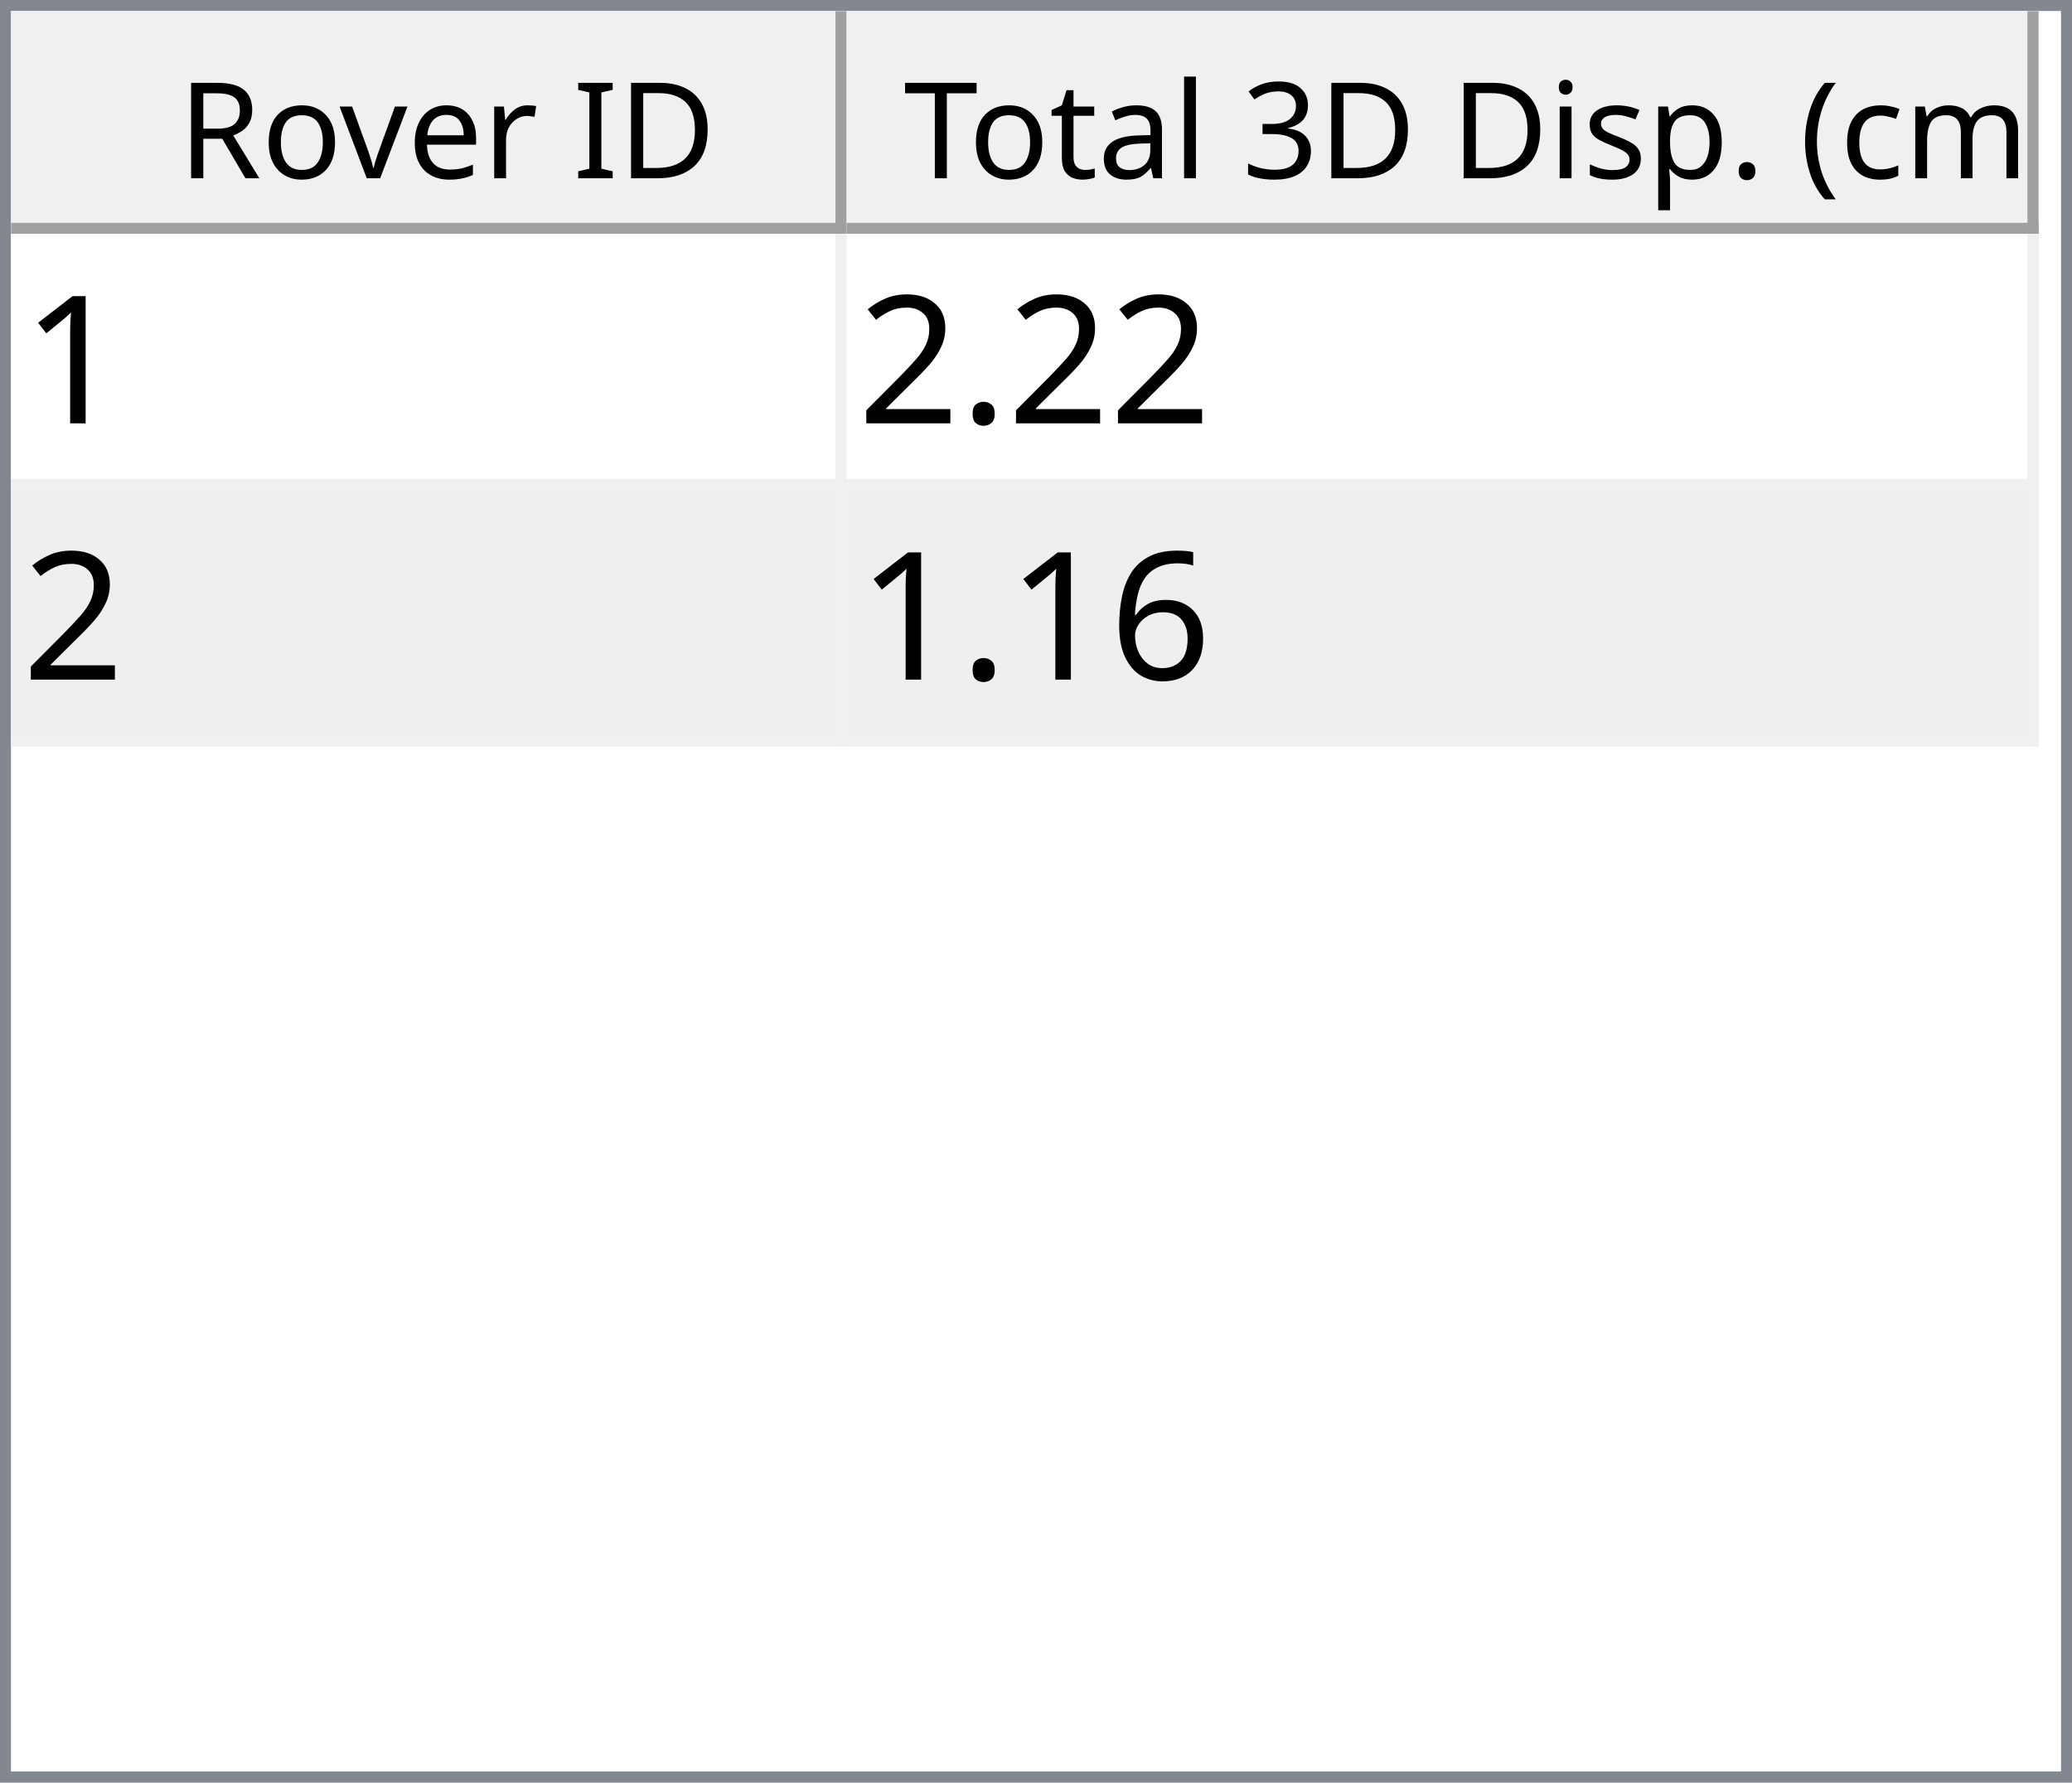
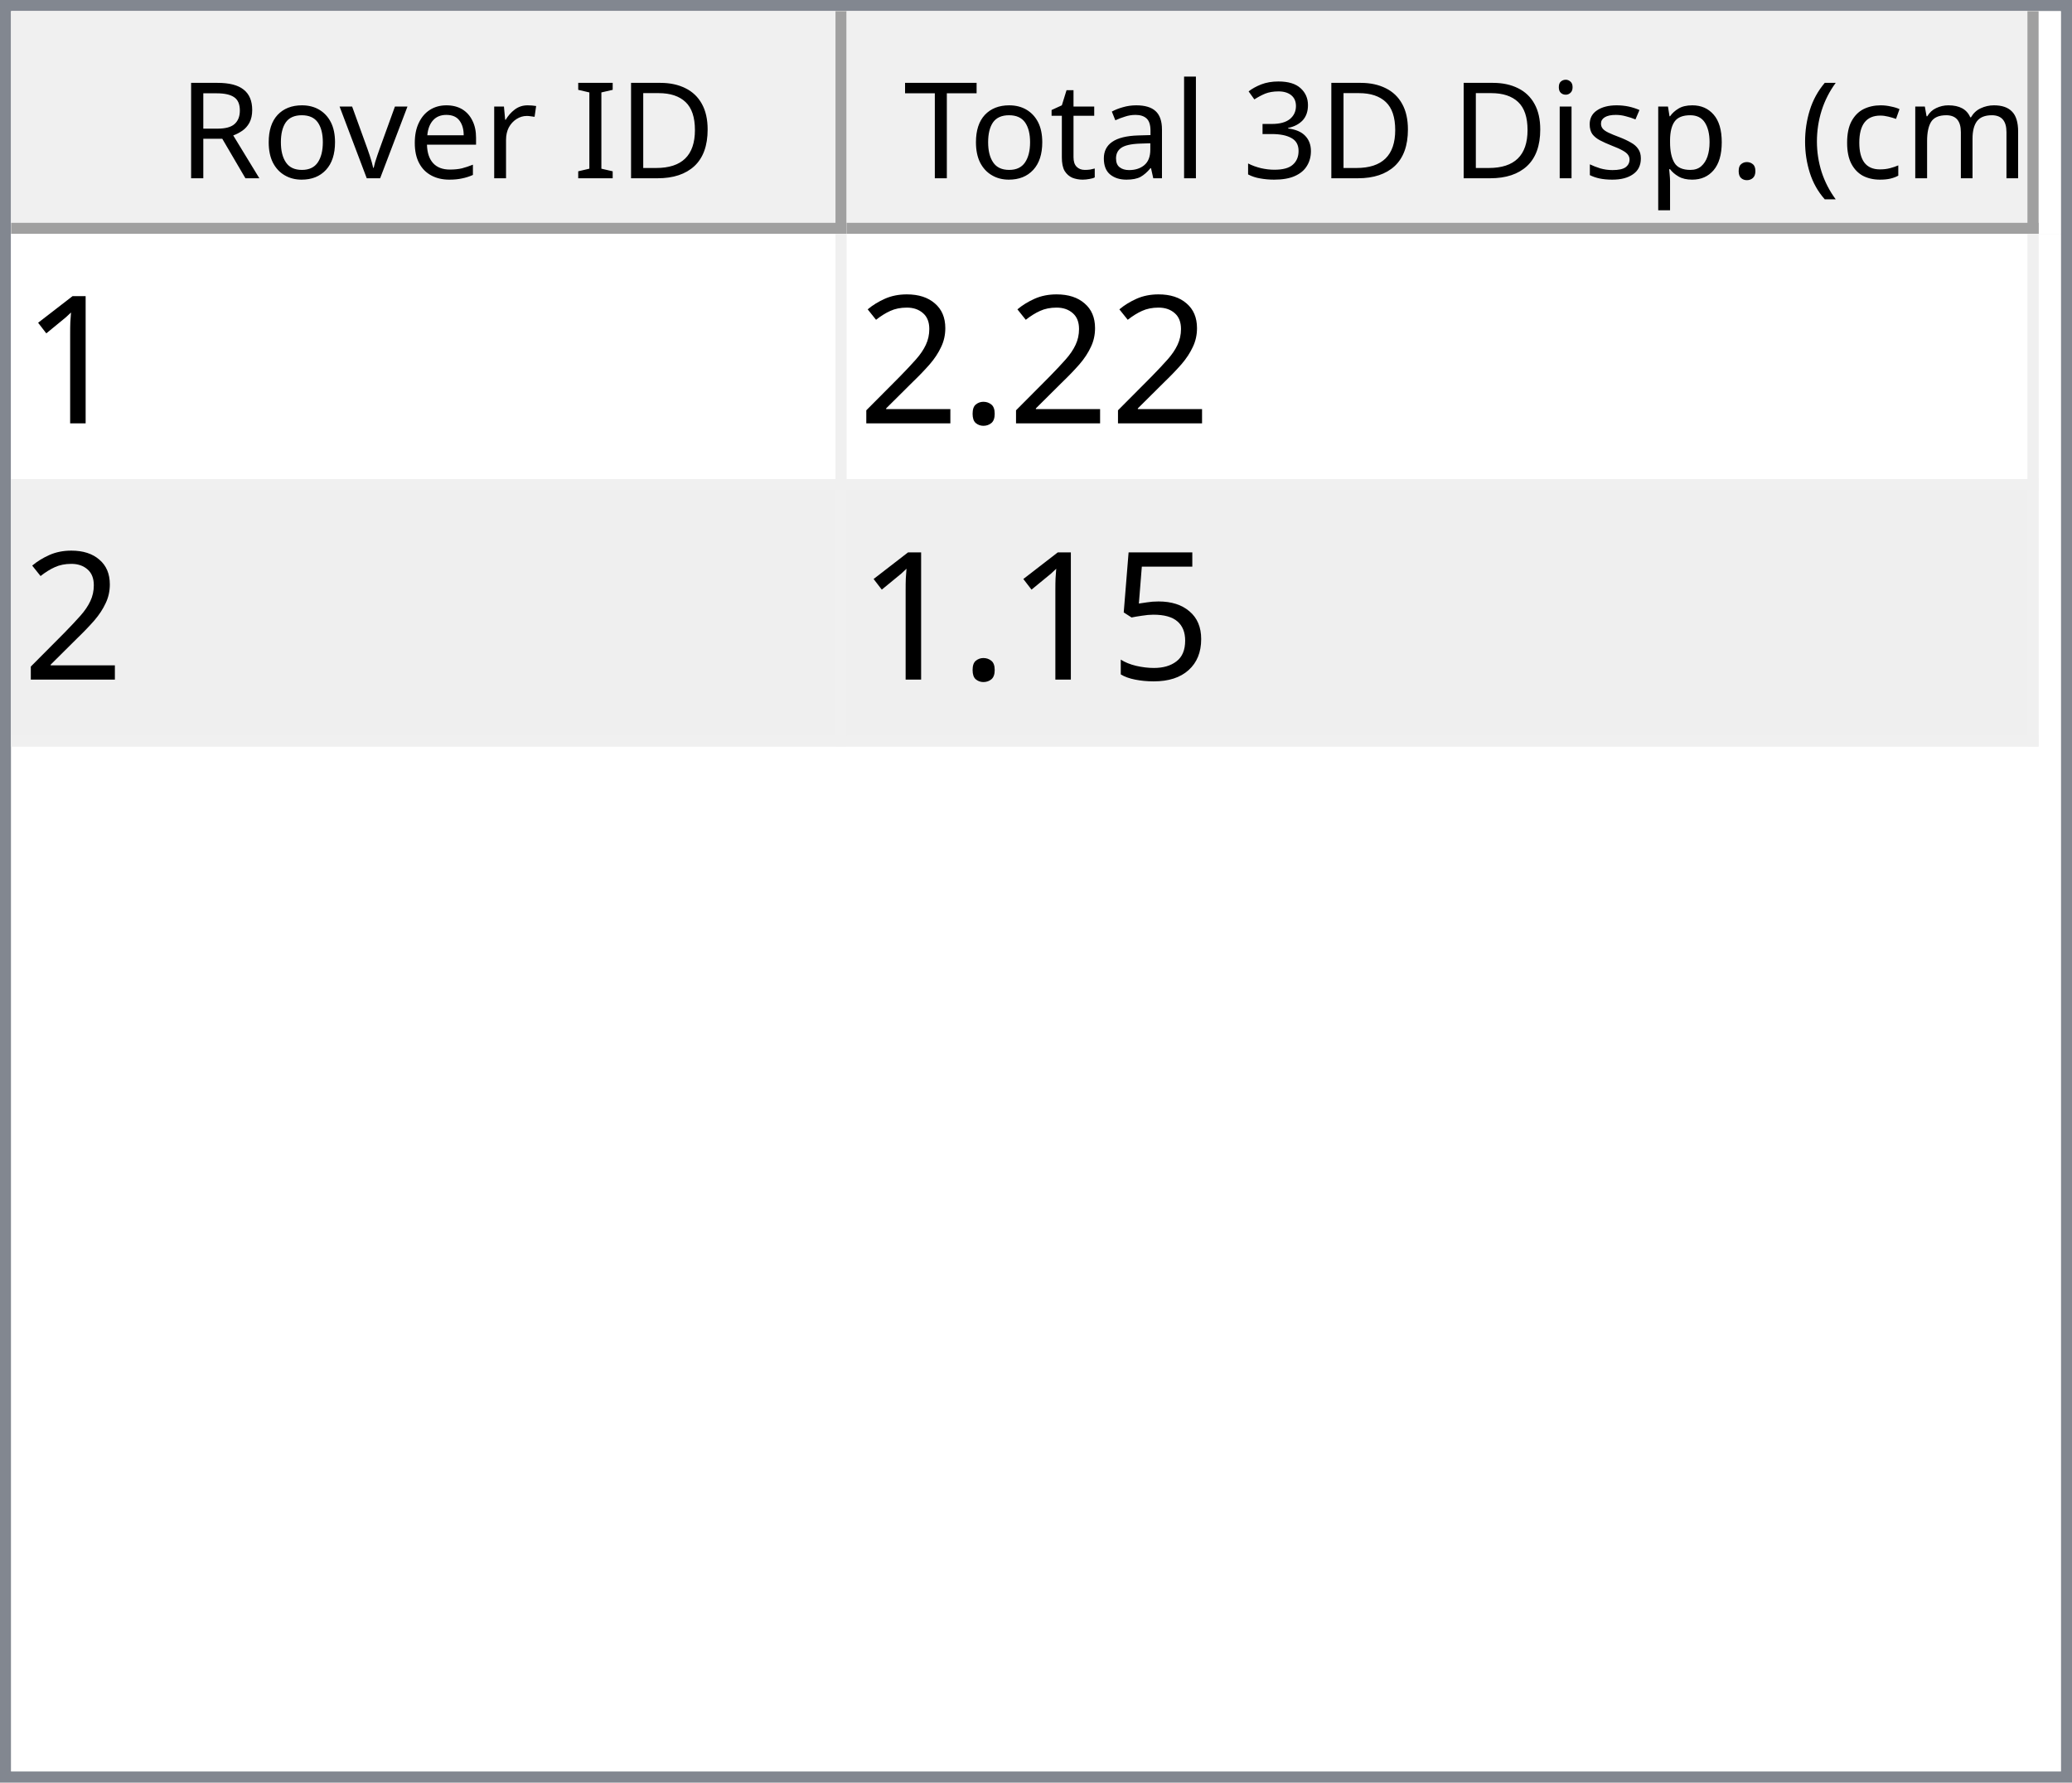
<svg xmlns="http://www.w3.org/2000/svg" style="fill-opacity:1; color-rendering:auto; color-interpolation:auto; text-rendering:auto; stroke:black; stroke-linecap:square; stroke-miterlimit:10; shape-rendering:auto; stroke-opacity:1; fill:black; stroke-dasharray:none; font-weight:normal; stroke-width:1; font-family:'Dialog'; font-style:normal; stroke-linejoin:miter; font-size:12px; stroke-dashoffset:0; image-rendering:auto;" width="186" height="160">
  <defs id="genericDefs" />
  <g>
    <defs id="defs1">
      <clipPath clipPathUnits="userSpaceOnUse" id="clipPath1">
        <path d="M0 0 L186 0 L186 160 L0 160 L0 0 Z" />
      </clipPath>
      <clipPath clipPathUnits="userSpaceOnUse" id="clipPath2">
        <path d="M0 0 L0 160 L186 160 L186 0 Z" />
      </clipPath>
      <clipPath clipPathUnits="userSpaceOnUse" id="clipPath3">
        <path d="M0 0 L0 20 L184 20 L184 0 Z" />
      </clipPath>
      <clipPath clipPathUnits="userSpaceOnUse" id="clipPath4">
        <path d="M0 0 L0 20 L75 20 L75 0 Z" />
      </clipPath>
      <clipPath clipPathUnits="userSpaceOnUse" id="clipPath5">
        <path d="M1 1 L1 19 L74 19 L74 1 Z" />
      </clipPath>
      <clipPath clipPathUnits="userSpaceOnUse" id="clipPath6">
        <path d="M0 0 L0 18 L73 18 L73 0 Z" />
      </clipPath>
      <clipPath clipPathUnits="userSpaceOnUse" id="clipPath7">
        <path d="M-0.5 -0.5 L-0.5 19.5 L74.5 19.5 L74.5 -0.5 Z" />
      </clipPath>
      <clipPath clipPathUnits="userSpaceOnUse" id="clipPath8">
        <path d="M0 0 L0 20 L107 20 L107 0 Z" />
      </clipPath>
      <clipPath clipPathUnits="userSpaceOnUse" id="clipPath9">
        <path d="M1 1 L1 19 L106 19 L106 1 Z" />
      </clipPath>
      <clipPath clipPathUnits="userSpaceOnUse" id="clipPath10">
        <path d="M0 0 L0 18 L105 18 L105 0 Z" />
      </clipPath>
      <clipPath clipPathUnits="userSpaceOnUse" id="clipPath11">
        <path d="M-0.5 -0.5 L-0.5 19.5 L106.5 19.5 L106.5 -0.5 Z" />
      </clipPath>
      <clipPath clipPathUnits="userSpaceOnUse" id="clipPath12">
        <path d="M0 0 L0 138 L184 138 L184 0 Z" />
      </clipPath>
      <clipPath clipPathUnits="userSpaceOnUse" id="clipPath13">
        <path d="M0 0 L0 46 L182 46 L182 0 Z" />
      </clipPath>
      <clipPath clipPathUnits="userSpaceOnUse" id="clipPath14">
        <path d="M-0.5 -0.5 L-0.5 45.5 L181.5 45.5 L181.5 -0.5 Z" />
      </clipPath>
      <clipPath clipPathUnits="userSpaceOnUse" id="clipPath15">
        <path d="M0 0 L0 22 L74 22 L74 0 Z" />
      </clipPath>
      <clipPath clipPathUnits="userSpaceOnUse" id="clipPath16">
        <path d="M0 0 L0 22 L106 22 L106 0 Z" />
      </clipPath>
      <font horiz-adv-x="64.551" id="font1">
        <font-face ascent="107.91" descent="25.098" units-per-em="100" style="font-style:normal; font-family:Segoe UI; font-weight:normal;" />
        <missing-glyph horiz-adv-x="64.551" d="M8.109 0 L8.109 68.266 L56.453 68.266 L56.453 0 L8.109 0 ZM15.328 7.234 L49.219 7.234 L49.219 61.031 L15.328 61.031 L15.328 7.234 Z" />
        <glyph unicode="D" horiz-adv-x="70.117" d="M9.188 0 L9.188 70.016 L28.516 70.016 Q65.531 70.016 65.531 35.891 Q65.531 19.672 55.25 9.836 Q44.969 0 27.734 0 L9.188 0 ZM17.391 62.594 L17.391 7.422 L27.828 7.422 Q41.609 7.422 49.273 14.797 Q56.938 22.172 56.938 35.688 Q56.938 62.594 28.328 62.594 L17.391 62.594 Z" />
        <glyph unicode="I" horiz-adv-x="26.611" d="M17.391 0 L9.188 0 L9.188 70.016 L17.391 70.016 L17.391 0 Z" />
        <glyph unicode=" " horiz-adv-x="27.393" d="" />
        <glyph unicode="r" horiz-adv-x="34.766" d="M34.188 41.891 Q32.078 43.5 28.125 43.5 Q23 43.5 19.555 38.672 Q16.109 33.844 16.109 25.484 L16.109 0 L8.109 0 L8.109 50 L16.109 50 L16.109 39.703 L16.312 39.703 Q18.016 44.969 21.531 47.922 Q25.047 50.875 29.391 50.875 Q32.516 50.875 34.188 50.203 L34.188 41.891 Z" />
        <glyph unicode="e" horiz-adv-x="52.295" d="M48.297 23 L12.984 23 Q13.188 14.656 17.484 10.109 Q21.781 5.562 29.297 5.562 Q37.75 5.562 44.828 11.141 L44.828 3.609 Q38.234 -1.172 27.391 -1.172 Q16.797 -1.172 10.742 5.641 Q4.688 12.453 4.688 24.812 Q4.688 36.469 11.305 43.82 Q17.922 51.172 27.734 51.172 Q37.547 51.172 42.922 44.828 Q48.297 38.484 48.297 27.203 L48.297 23 ZM40.094 29.781 Q40.047 36.719 36.75 40.578 Q33.453 44.438 27.594 44.438 Q21.922 44.438 17.969 40.383 Q14.016 36.328 13.094 29.781 L40.094 29.781 Z" />
        <glyph unicode="v" horiz-adv-x="47.9" d="M47.406 50 L27.484 0 L19.625 0 L0.688 50 L9.469 50 L22.172 13.672 Q23.578 9.672 23.922 6.688 L24.125 6.688 Q24.609 10.453 25.688 13.484 L38.969 50 L47.406 50 Z" />
        <glyph unicode="o" horiz-adv-x="58.594" d="M29 -1.172 Q17.922 -1.172 11.305 5.836 Q4.688 12.844 4.688 24.422 Q4.688 37.016 11.57 44.094 Q18.453 51.172 30.172 51.172 Q41.359 51.172 47.633 44.289 Q53.906 37.406 53.906 25.203 Q53.906 13.234 47.141 6.031 Q40.375 -1.172 29 -1.172 ZM29.594 44.438 Q21.875 44.438 17.383 39.188 Q12.891 33.938 12.891 24.703 Q12.891 15.828 17.43 10.695 Q21.969 5.562 29.594 5.562 Q37.359 5.562 41.531 10.594 Q45.703 15.625 45.703 24.906 Q45.703 34.281 41.531 39.359 Q37.359 44.438 29.594 44.438 Z" />
        <glyph unicode="R" horiz-adv-x="59.814" d="M59.375 0 L49.609 0 L37.891 19.625 Q36.281 22.359 34.766 24.289 Q33.25 26.219 31.664 27.438 Q30.078 28.656 28.25 29.219 Q26.422 29.781 24.125 29.781 L17.391 29.781 L17.391 0 L9.188 0 L9.188 70.016 L30.078 70.016 Q34.672 70.016 38.555 68.867 Q42.438 67.719 45.289 65.375 Q48.141 63.031 49.758 59.547 Q51.375 56.062 51.375 51.375 Q51.375 47.703 50.273 44.656 Q49.172 41.609 47.148 39.211 Q45.125 36.812 42.266 35.133 Q39.406 33.453 35.844 32.516 L35.844 32.328 Q37.594 31.547 38.891 30.547 Q40.188 29.547 41.359 28.18 Q42.531 26.812 43.68 25.078 Q44.828 23.344 46.234 21.047 L59.375 0 ZM17.391 62.594 L17.391 37.203 L28.516 37.203 Q31.594 37.203 34.203 38.133 Q36.812 39.062 38.719 40.797 Q40.625 42.531 41.703 45.047 Q42.781 47.562 42.781 50.688 Q42.781 56.297 39.141 59.445 Q35.5 62.594 28.609 62.594 L17.391 62.594 Z" />
        <glyph unicode=")" horiz-adv-x="30.176" d="M8.297 -15.922 L1.172 -15.922 Q16.406 2.344 16.406 26.812 Q16.406 51.469 1.078 70.016 L8.297 70.016 Q23.531 52.156 23.531 26.703 Q23.531 1.375 8.297 -15.922 Z" />
        <glyph unicode="m" horiz-adv-x="86.133" d="M79.109 0 L71.094 0 L71.094 28.719 Q71.094 37.016 68.531 40.727 Q65.969 44.438 59.906 44.438 Q54.781 44.438 51.195 39.75 Q47.609 35.062 47.609 28.516 L47.609 0 L39.594 0 L39.594 29.688 Q39.594 44.438 28.219 44.438 Q22.953 44.438 19.531 40.016 Q16.109 35.594 16.109 28.516 L16.109 0 L8.109 0 L8.109 50 L16.109 50 L16.109 42.094 L16.312 42.094 Q21.625 51.172 31.844 51.172 Q36.969 51.172 40.773 48.312 Q44.578 45.453 46 40.828 Q51.562 51.172 62.594 51.172 Q79.109 51.172 79.109 30.812 L79.109 0 Z" />
        <glyph unicode="c" horiz-adv-x="46.191" d="M42.188 2.297 Q36.422 -1.172 28.516 -1.172 Q17.828 -1.172 11.258 5.789 Q4.688 12.75 4.688 23.828 Q4.688 36.188 11.766 43.68 Q18.844 51.172 30.672 51.172 Q37.25 51.172 42.281 48.734 L42.281 40.531 Q36.719 44.438 30.375 44.438 Q22.703 44.438 17.797 38.945 Q12.891 33.453 12.891 24.516 Q12.891 15.719 17.508 10.641 Q22.125 5.562 29.891 5.562 Q36.422 5.562 42.188 9.906 L42.188 2.297 Z" />
        <glyph unicode="(" horiz-adv-x="30.176" d="M29.109 -15.922 L21.969 -15.922 Q6.844 1.375 6.844 26.703 Q6.844 52.156 21.969 70.016 L29.203 70.016 Q13.875 51.469 13.875 26.812 Q13.875 2.344 29.109 -15.922 Z" />
        <glyph unicode="." horiz-adv-x="21.68" d="M10.891 -1.078 Q8.641 -1.078 7.055 0.539 Q5.469 2.156 5.469 4.391 Q5.469 6.641 7.055 8.273 Q8.641 9.906 10.891 9.906 Q13.188 9.906 14.797 8.273 Q16.406 6.641 16.406 4.391 Q16.406 2.156 14.797 0.539 Q13.188 -1.078 10.891 -1.078 Z" />
        <glyph unicode="p" horiz-adv-x="58.789" d="M16.312 7.234 L16.109 7.234 L16.109 -23 L8.109 -23 L8.109 50 L16.109 50 L16.109 41.219 L16.312 41.219 Q22.219 51.172 33.594 51.172 Q43.266 51.172 48.688 44.461 Q54.109 37.75 54.109 26.469 Q54.109 13.922 48 6.375 Q41.891 -1.172 31.297 -1.172 Q21.578 -1.172 16.312 7.234 ZM16.109 27.391 L16.109 20.406 Q16.109 14.203 20.141 9.883 Q24.172 5.562 30.375 5.562 Q37.641 5.562 41.773 11.133 Q45.906 16.703 45.906 26.609 Q45.906 34.969 42.047 39.703 Q38.188 44.438 31.594 44.438 Q24.609 44.438 20.359 39.578 Q16.109 34.719 16.109 27.391 Z" />
        <glyph unicode="s" horiz-adv-x="42.432" d="M5.078 1.812 L5.078 10.406 Q11.625 5.562 19.484 5.562 Q30.031 5.562 30.031 12.594 Q30.031 14.594 29.125 15.992 Q28.219 17.391 26.68 18.461 Q25.141 19.531 23.07 20.383 Q21 21.234 18.609 22.172 Q15.281 23.484 12.766 24.828 Q10.25 26.172 8.57 27.859 Q6.891 29.547 6.031 31.695 Q5.172 33.844 5.172 36.719 Q5.172 40.234 6.789 42.945 Q8.406 45.656 11.086 47.484 Q13.766 49.312 17.211 50.242 Q20.656 51.172 24.312 51.172 Q30.812 51.172 35.938 48.922 L35.938 40.828 Q30.422 44.438 23.25 44.438 Q21 44.438 19.195 43.922 Q17.391 43.406 16.094 42.477 Q14.797 41.547 14.086 40.258 Q13.375 38.969 13.375 37.406 Q13.375 35.453 14.086 34.133 Q14.797 32.812 16.164 31.789 Q17.531 30.766 19.484 29.938 Q21.438 29.109 23.922 28.125 Q27.25 26.859 29.883 25.516 Q32.516 24.172 34.375 22.484 Q36.234 20.797 37.234 18.602 Q38.234 16.406 38.234 13.375 Q38.234 9.672 36.602 6.938 Q34.969 4.203 32.234 2.398 Q29.5 0.594 25.93 -0.289 Q22.359 -1.172 18.453 -1.172 Q10.75 -1.172 5.078 1.812 Z" />
        <glyph unicode="i" horiz-adv-x="24.219" d="M12.203 62.703 Q10.062 62.703 8.547 64.164 Q7.031 65.625 7.031 67.875 Q7.031 70.125 8.547 71.609 Q10.062 73.094 12.203 73.094 Q14.406 73.094 15.945 71.609 Q17.484 70.125 17.484 67.875 Q17.484 65.719 15.945 64.211 Q14.406 62.703 12.203 62.703 ZM16.109 0 L8.109 0 L8.109 50 L16.109 50 L16.109 0 Z" />
        <glyph unicode="3" horiz-adv-x="53.906" d="M46.531 19.828 Q46.531 15.094 44.75 11.211 Q42.969 7.328 39.719 4.57 Q36.469 1.812 31.93 0.297 Q27.391 -1.219 21.922 -1.219 Q11.922 -1.219 6 2.594 L6 11.188 Q13.094 5.609 22.219 5.609 Q25.875 5.609 28.828 6.539 Q31.781 7.469 33.906 9.227 Q36.031 10.984 37.18 13.477 Q38.328 15.969 38.328 19.094 Q38.328 32.812 18.797 32.812 L12.984 32.812 L12.984 39.594 L18.5 39.594 Q35.797 39.594 35.797 52.484 Q35.797 64.406 22.609 64.406 Q15.188 64.406 8.688 59.422 L8.688 67.188 Q15.375 71.188 24.609 71.188 Q29 71.188 32.57 69.969 Q36.141 68.75 38.68 66.555 Q41.219 64.359 42.609 61.281 Q44 58.203 44 54.5 Q44 40.672 30.031 36.719 L30.031 36.531 Q33.594 36.141 36.625 34.797 Q39.656 33.453 41.852 31.305 Q44.047 29.156 45.289 26.25 Q46.531 23.344 46.531 19.828 Z" />
        <glyph unicode="l" horiz-adv-x="24.219" d="M16.109 0 L8.109 0 L8.109 74.031 L16.109 74.031 L16.109 0 Z" />
        <glyph unicode="a" horiz-adv-x="50.879" d="M43.891 0 L35.891 0 L35.891 7.812 L35.688 7.812 Q30.469 -1.172 20.312 -1.172 Q12.844 -1.172 8.617 2.781 Q4.391 6.734 4.391 13.281 Q4.391 27.297 20.906 29.594 L35.891 31.688 Q35.891 44.438 25.594 44.438 Q16.547 44.438 9.281 38.281 L9.281 46.484 Q16.656 51.172 26.266 51.172 Q43.891 51.172 43.891 32.516 L43.891 0 ZM35.891 25.297 L23.828 23.641 Q18.266 22.859 15.43 20.875 Q12.594 18.891 12.594 13.875 Q12.594 10.203 15.211 7.883 Q17.828 5.562 22.172 5.562 Q28.125 5.562 32.008 9.742 Q35.891 13.922 35.891 20.312 L35.891 25.297 Z" />
        <glyph unicode="t" horiz-adv-x="33.887" d="M31.297 0.484 Q28.469 -1.078 23.828 -1.078 Q10.688 -1.078 10.688 13.578 L10.688 43.172 L2.094 43.172 L2.094 50 L10.688 50 L10.688 62.203 L18.703 64.797 L18.703 50 L31.297 50 L31.297 43.172 L18.703 43.172 L18.703 14.984 Q18.703 9.969 20.414 7.82 Q22.125 5.672 26.078 5.672 Q29.109 5.672 31.297 7.328 L31.297 0.484 Z" />
        <glyph unicode="T" horiz-adv-x="52.393" d="M50.594 62.594 L30.375 62.594 L30.375 0 L22.172 0 L22.172 62.594 L2 62.594 L2 70.016 L50.594 70.016 L50.594 62.594 Z" />
      </font>
      <font horiz-adv-x="75.0" id="font2">
        <font-face ascent="100.537" descent="21.973" units-per-em="100" style="font-style:normal; font-family:sans-serif; font-weight:normal;" />
        <missing-glyph horiz-adv-x="75.0" d="M12.5 0 L12.5 62.5 L62.5 62.5 L62.5 0 L12.5 0 ZM14.062 1.562 L60.938 1.562 L60.938 60.938 L14.062 60.938 L14.062 1.562 Z" />
        <glyph unicode="1" horiz-adv-x="55.615" d="M37.25 0 L28.469 0 L28.469 56 Q25.297 52.984 20.141 49.953 Q14.984 46.922 10.891 45.406 L10.891 53.906 Q18.266 57.375 23.781 62.305 Q29.297 67.234 31.594 71.875 L37.25 71.875 L37.25 0 Z" />
        <glyph unicode="." horiz-adv-x="27.783" d="M9.078 0 L9.078 10.016 L19.094 10.016 L19.094 0 L9.078 0 Z" />
        <glyph unicode="2" horiz-adv-x="55.615" d="M50.344 8.453 L50.344 0 L3.031 0 Q2.938 3.172 4.047 6.109 Q5.859 10.938 9.836 15.625 Q13.812 20.312 21.344 26.469 Q33.016 36.031 37.117 41.625 Q41.219 47.219 41.219 52.203 Q41.219 57.422 37.477 61.008 Q33.734 64.594 27.734 64.594 Q21.391 64.594 17.578 60.789 Q13.766 56.984 13.719 50.25 L4.688 51.172 Q5.609 61.281 11.664 66.578 Q17.719 71.875 27.938 71.875 Q38.234 71.875 44.242 66.164 Q50.25 60.453 50.25 52 Q50.25 47.703 48.492 43.555 Q46.734 39.406 42.656 34.812 Q38.578 30.219 29.109 22.219 Q21.188 15.578 18.945 13.211 Q16.703 10.844 15.234 8.453 L50.344 8.453 Z" />
-         <glyph unicode="6" horiz-adv-x="55.615" d="M49.75 54.047 L41.016 53.375 Q39.844 58.547 37.703 60.891 Q34.125 64.656 28.906 64.656 Q24.703 64.656 21.531 62.312 Q17.391 59.281 14.992 53.469 Q12.594 47.656 12.5 36.922 Q15.672 41.75 20.266 44.094 Q24.859 46.438 29.891 46.438 Q38.672 46.438 44.852 39.969 Q51.031 33.5 51.031 23.25 Q51.031 16.5 48.125 10.719 Q45.219 4.938 40.141 1.859 Q35.062 -1.219 28.609 -1.219 Q17.625 -1.219 10.695 6.859 Q3.766 14.938 3.766 33.5 Q3.766 54.25 11.422 63.672 Q18.109 71.875 29.438 71.875 Q37.891 71.875 43.289 67.141 Q48.688 62.406 49.75 54.047 ZM13.875 23.188 Q13.875 18.656 15.797 14.508 Q17.719 10.359 21.188 8.18 Q24.656 6 28.469 6 Q34.031 6 38.039 10.492 Q42.047 14.984 42.047 22.703 Q42.047 30.125 38.086 34.398 Q34.125 38.672 28.125 38.672 Q22.172 38.672 18.023 34.398 Q13.875 30.125 13.875 23.188 Z" />
+         <glyph unicode="5" horiz-adv-x="55.615" d="M4.156 18.75 L13.375 19.531 Q14.406 12.797 18.141 9.398 Q21.875 6 27.156 6 Q33.5 6 37.891 10.789 Q42.281 15.578 42.281 23.484 Q42.281 31 38.062 35.352 Q33.844 39.703 27 39.703 Q22.75 39.703 19.336 37.773 Q15.922 35.844 13.969 32.766 L5.719 33.844 L12.641 70.609 L48.25 70.609 L48.25 62.203 L19.672 62.203 L15.828 42.969 Q22.266 47.469 29.344 47.469 Q38.719 47.469 45.164 40.969 Q51.609 34.469 51.609 24.266 Q51.609 14.547 45.953 7.469 Q39.062 -1.219 27.156 -1.219 Q17.391 -1.219 11.211 4.25 Q5.031 9.719 4.156 18.75 Z" />
      </font>
    </defs>
    <g style="fill:white; stroke:white;">
      <rect x="0" y="0" width="186" style="clip-path:url(#clipPath1); stroke:none;" height="160" />
    </g>
    <g style="fill:white; text-rendering:optimizeSpeed; color-rendering:optimizeSpeed; image-rendering:optimizeSpeed; shape-rendering:crispEdges; stroke:white; color-interpolation:sRGB;">
      <rect x="0" width="186" height="160" y="0" style="stroke:none;" />
      <path style="stroke:none;" d="M0 160 L186 160 L186 0 L0 0 Z" />
    </g>
    <g style="fill:rgb(240,240,240); font-family:'Segoe UI'; stroke:rgb(240,240,240);">
      <rect x="0" y="0" width="186" style="clip-path:url(#clipPath2); stroke:none;" height="160" />
    </g>
    <g style="fill:rgb(130,135,144); font-family:'Segoe UI'; stroke:rgb(130,135,144);">
      <path d="M0 0 L186 0 L186 160 L0 160 L0 0 ZM1 1 L185 1 L185 159 L1 159 L1 1 Z" style="fill-rule:evenodd; clip-path:url(#clipPath2); stroke:none;" />
    </g>
    <g style="fill:white; font-family:'Segoe UI'; stroke:white;" transform="translate(1,1)">
      <rect x="0" y="0" width="184" style="clip-path:url(#clipPath3); stroke:none;" height="20" />
    </g>
    <g style="fill:rgb(240,240,240); font-family:'Segoe UI'; stroke:rgb(240,240,240);" transform="translate(1,1)">
      <rect x="0" y="0" width="75" style="clip-path:url(#clipPath4); stroke:none;" height="20" />
    </g>
    <g style="font-family:'Segoe UI';" transform="translate(2,2)">
      <text x="14" xml:space="preserve" y="14" style="clip-path:url(#clipPath6); stroke:none;">Rover ID</text>
    </g>
    <g style="fill:rgb(160,160,160); font-family:'Segoe UI'; stroke:rgb(160,160,160); stroke-linejoin:bevel;" transform="translate(1.5,1.5)">
      <line x1="74" x2="74" y1="0" style="fill:none; clip-path:url(#clipPath7);" y2="19" />
    </g>
    <g style="fill:rgb(160,160,160); font-family:'Segoe UI'; stroke:rgb(160,160,160); stroke-linejoin:bevel;" transform="matrix(1,0,0,1,1,1) translate(0.5,0.5)">
      <line x1="0" x2="74" y1="19" style="fill:none; clip-path:url(#clipPath7);" y2="19" />
    </g>
    <g style="fill:rgb(240,240,240); font-family:'Segoe UI'; stroke:rgb(240,240,240);" transform="translate(76,1)">
      <rect x="0" y="0" width="107" style="clip-path:url(#clipPath8); stroke:none;" height="20" />
    </g>
    <g style="font-family:'Segoe UI';" transform="translate(77,2)">
      <text x="1" xml:space="preserve" y="14" style="clip-path:url(#clipPath10); stroke:none;"> Total 3D Disp. (cm)</text>
    </g>
    <g style="fill:rgb(160,160,160); font-family:'Segoe UI'; stroke:rgb(160,160,160); stroke-linejoin:bevel;" transform="translate(76.5,1.5)">
      <line x1="106" x2="106" y1="0" style="fill:none; clip-path:url(#clipPath11);" y2="19" />
    </g>
    <g style="fill:rgb(160,160,160); font-family:'Segoe UI'; stroke:rgb(160,160,160); stroke-linejoin:bevel;" transform="matrix(1,0,0,1,76,1) translate(0.5,0.5)">
      <line x1="0" x2="106" y1="19" style="fill:none; clip-path:url(#clipPath11);" y2="19" />
    </g>
    <g style="fill:white; font-family:'Segoe UI'; stroke:white;" transform="translate(1,21)">
      <rect x="0" y="0" width="184" style="clip-path:url(#clipPath12); stroke:none;" height="138" />
    </g>
    <g style="fill:rgb(240,240,240); font-size:16px; font-family:sans-serif; stroke:rgb(240,240,240);" transform="translate(1,21)">
      <rect x="0" y="0" width="182" style="clip-path:url(#clipPath13); stroke:none;" height="46" />
      <line transform="translate(0.5,0.5)" x1="0" x2="181" y1="22" style="clip-path:url(#clipPath14); fill:none; stroke-linejoin:bevel;" y2="22" />
    </g>
    <g transform="matrix(1,0,0,1,1,21) translate(0.5,0.5)" style="fill:rgb(240,240,240); font-size:16px; font-family:sans-serif; stroke:rgb(240,240,240); stroke-linejoin:bevel;">
      <line x1="0" x2="181" y1="45" style="fill:none; clip-path:url(#clipPath14);" y2="45" />
    </g>
    <g transform="matrix(1,0,0,1,1,21) translate(0.5,0.5)" style="fill:rgb(240,240,240); font-size:16px; font-family:sans-serif; stroke:rgb(240,240,240); stroke-linejoin:bevel;">
      <line x1="74" x2="74" y1="0" style="fill:none; clip-path:url(#clipPath14);" y2="45" />
    </g>
    <g transform="matrix(1,0,0,1,1,21) translate(0.5,0.5)" style="fill:rgb(240,240,240); font-size:16px; font-family:sans-serif; stroke:rgb(240,240,240); stroke-linejoin:bevel;">
      <line x1="181" x2="181" y1="0" style="fill:none; clip-path:url(#clipPath14);" y2="45" />
    </g>
    <g style="fill:white; font-size:16px; font-family:sans-serif; stroke:white;" transform="matrix(1,0,0,1,1,21)">
      <rect x="0" y="0" width="74" style="clip-path:url(#clipPath15); stroke:none;" height="22" />
      <text x="1" y="17" style="fill:black; clip-path:url(#clipPath15); stroke:none;" xml:space="preserve">1</text>
    </g>
    <g style="fill:white; font-size:16px; font-family:sans-serif; stroke:white;" transform="matrix(1,0,0,1,1,21) translate(75,0)">
      <rect x="0" y="0" width="106" style="clip-path:url(#clipPath16); stroke:none;" height="22" />
      <text x="1" y="17" style="fill:black; clip-path:url(#clipPath16); stroke:none;" xml:space="preserve">2.22</text>
    </g>
    <g style="fill:rgb(239,239,239); font-size:16px; font-family:sans-serif; stroke:rgb(239,239,239);" transform="matrix(1,0,0,1,1,21) translate(0,23)">
      <rect x="0" y="0" width="74" style="clip-path:url(#clipPath15); stroke:none;" height="22" />
      <text x="1" y="17" style="fill:black; clip-path:url(#clipPath15); stroke:none;" xml:space="preserve">2</text>
    </g>
    <g style="fill:rgb(239,239,239); font-size:16px; font-family:sans-serif; stroke:rgb(239,239,239);" transform="matrix(1,0,0,1,1,21) translate(75,23)">
      <rect x="0" y="0" width="106" style="clip-path:url(#clipPath16); stroke:none;" height="22" />
-       <text x="1" y="17" style="fill:black; clip-path:url(#clipPath16); stroke:none;" xml:space="preserve">1.16</text>
+       <text x="1" y="17" style="fill:black; clip-path:url(#clipPath16); stroke:none;" xml:space="preserve">1.15</text>
    </g>
  </g>
</svg>
